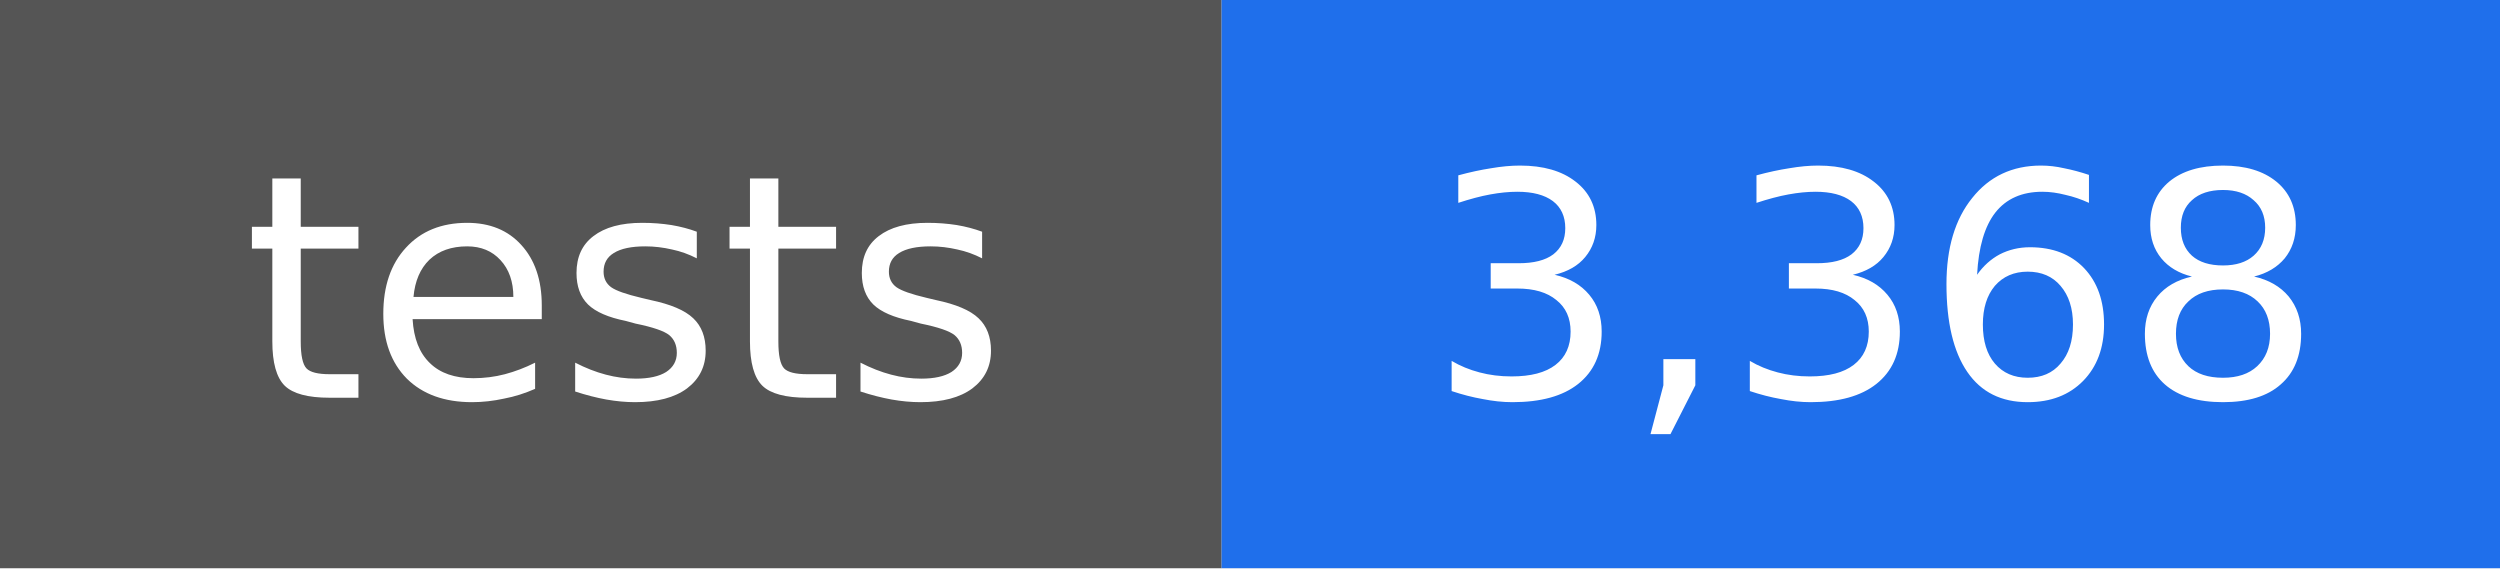
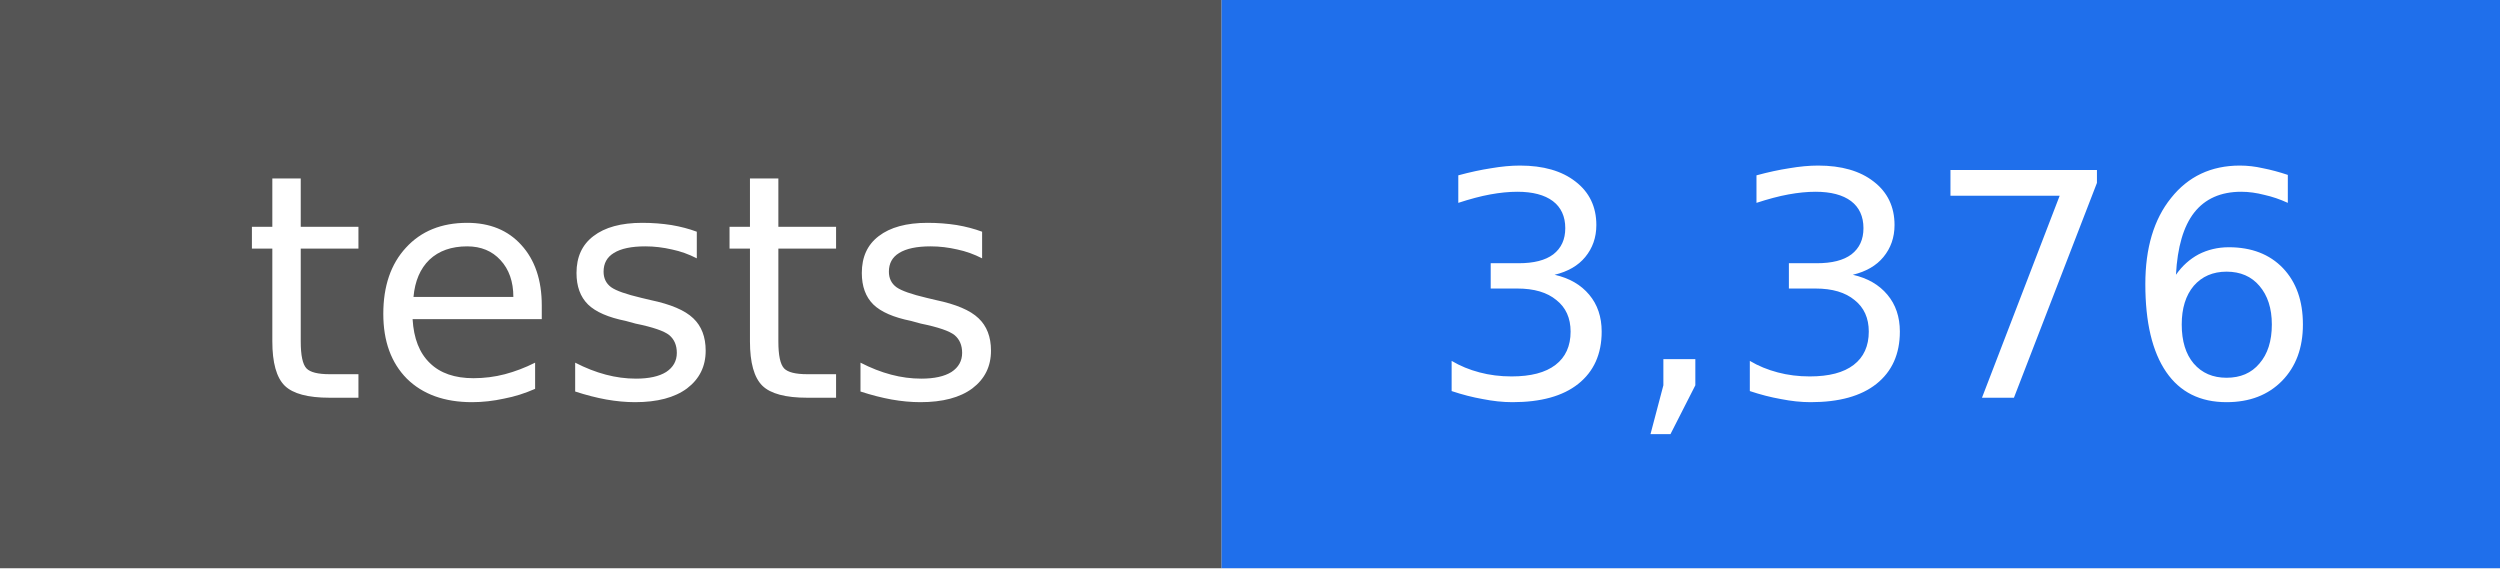
- <svg xmlns="http://www.w3.org/2000/svg" width="88" height="20" viewBox="0 0 88 20" role="img" aria-label="tests: 3,368">
+ <svg xmlns="http://www.w3.org/2000/svg" width="88" height="20" viewBox="0 0 88 20" role="img" aria-label="tests: 3,376">
  <rect width="43" height="20" fill="#555555" />
  <rect x="43" width="45" height="20" fill="#1f6feb" />
  <g fill="#ffffff" text-anchor="middle" font-family="DejaVu Sans, Verdana, sans-serif" font-size="11">
    <text x="22" y="14">tests</text>
-     <text x="66" y="14">3,368</text>
+     <text x="66" y="14">3,376</text>
  </g>
</svg>
